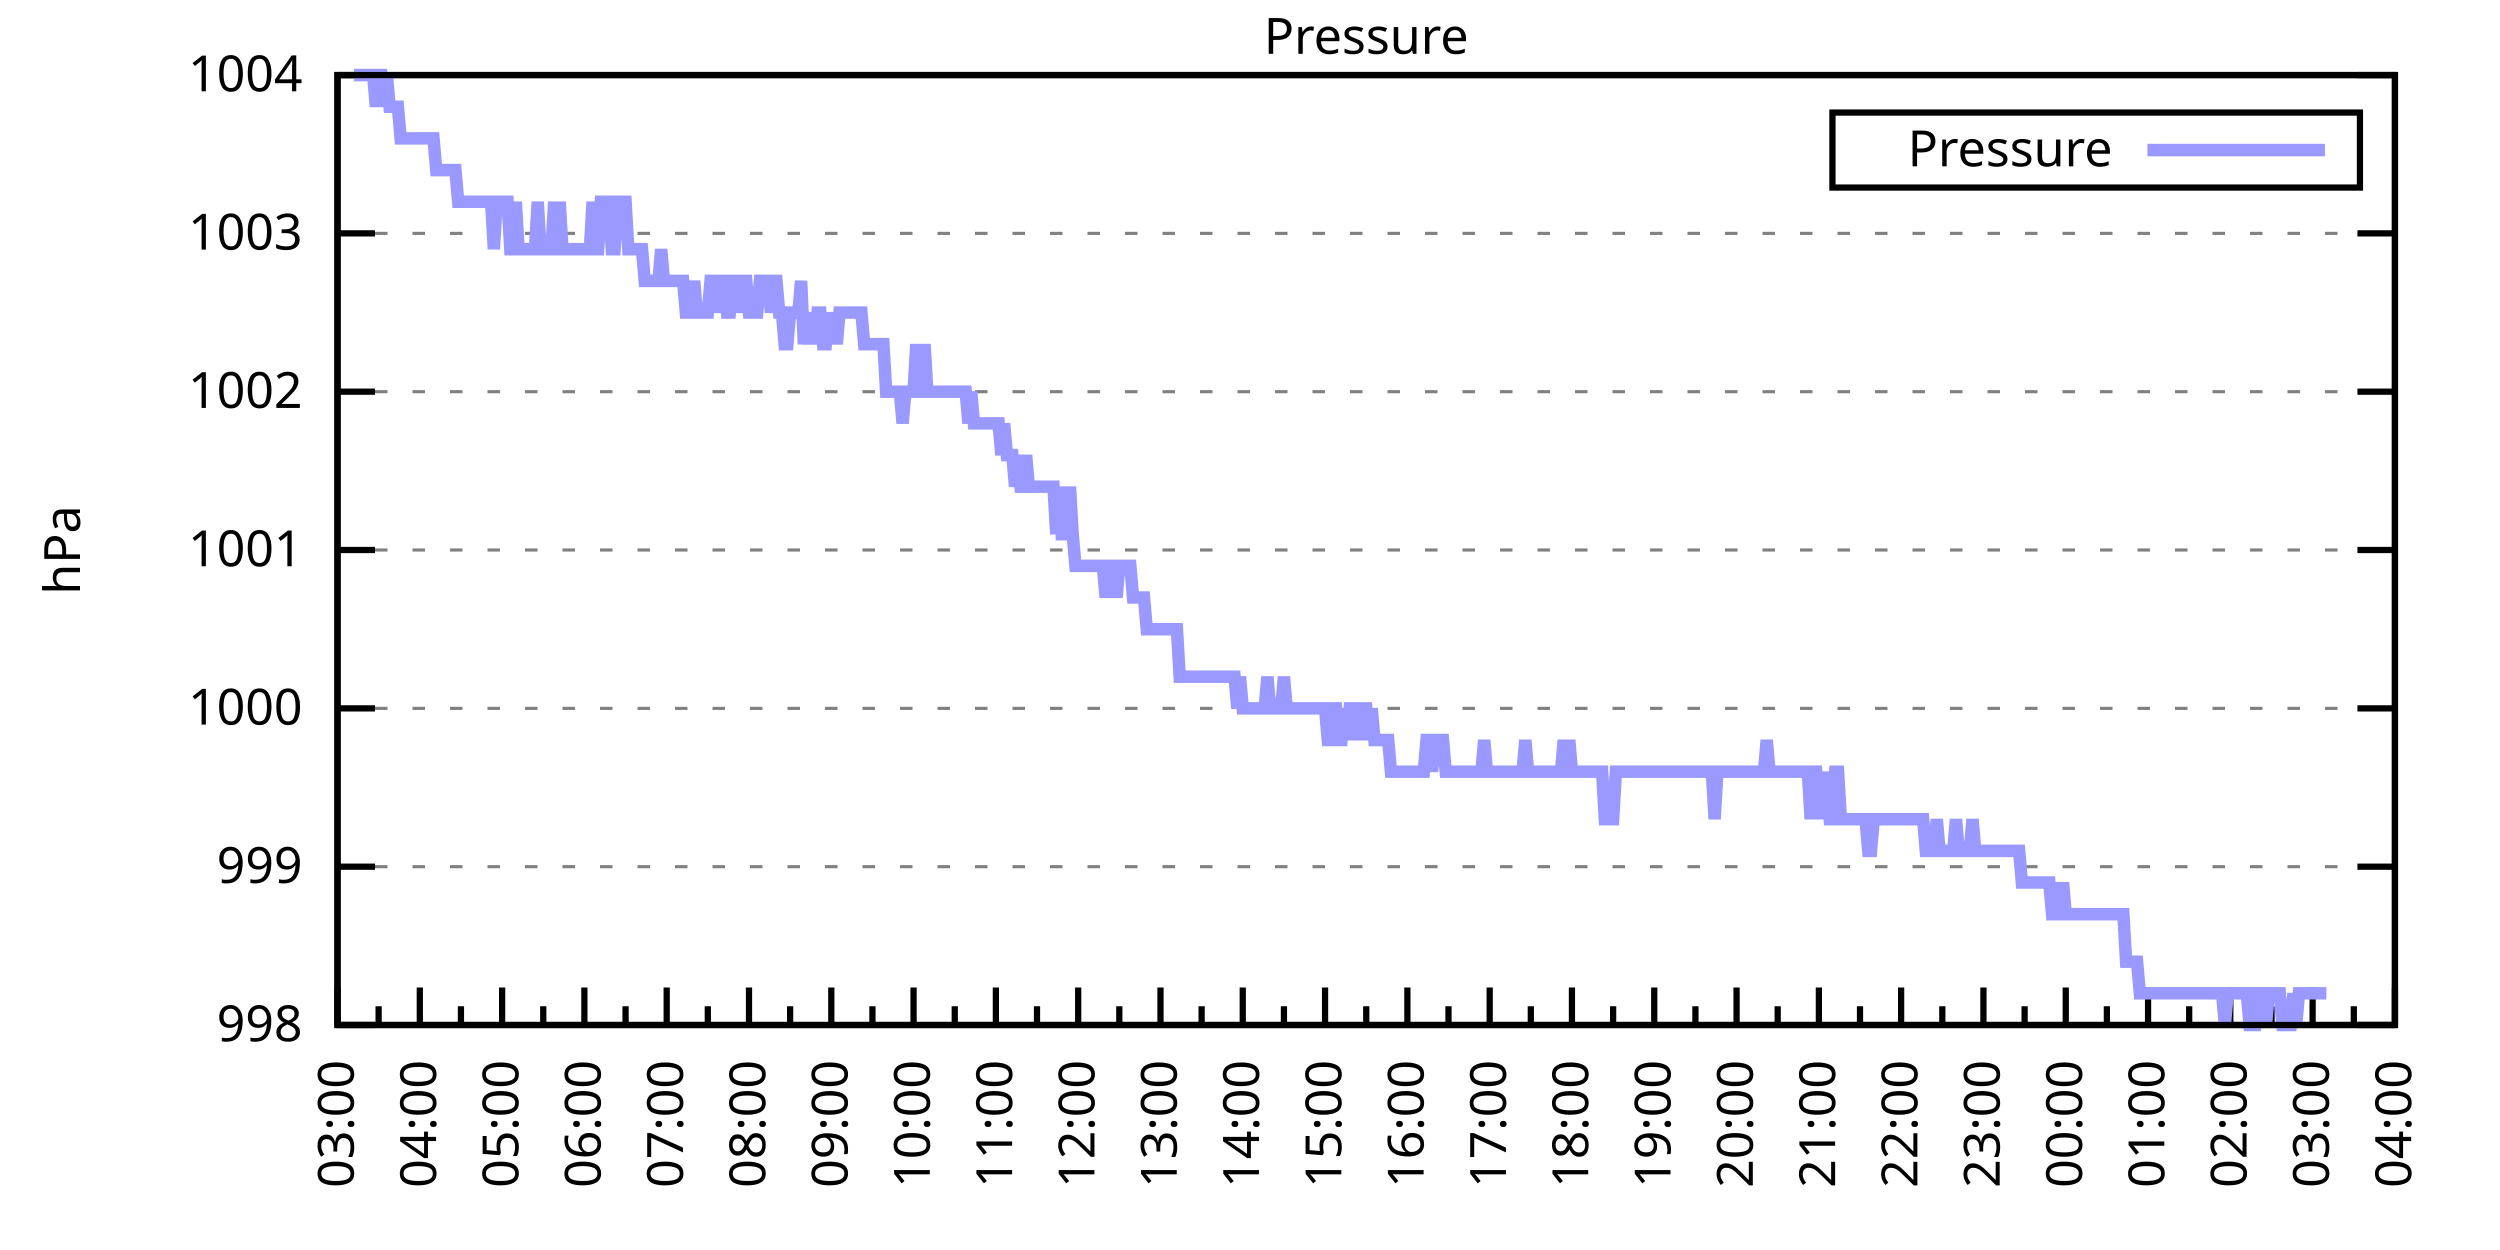
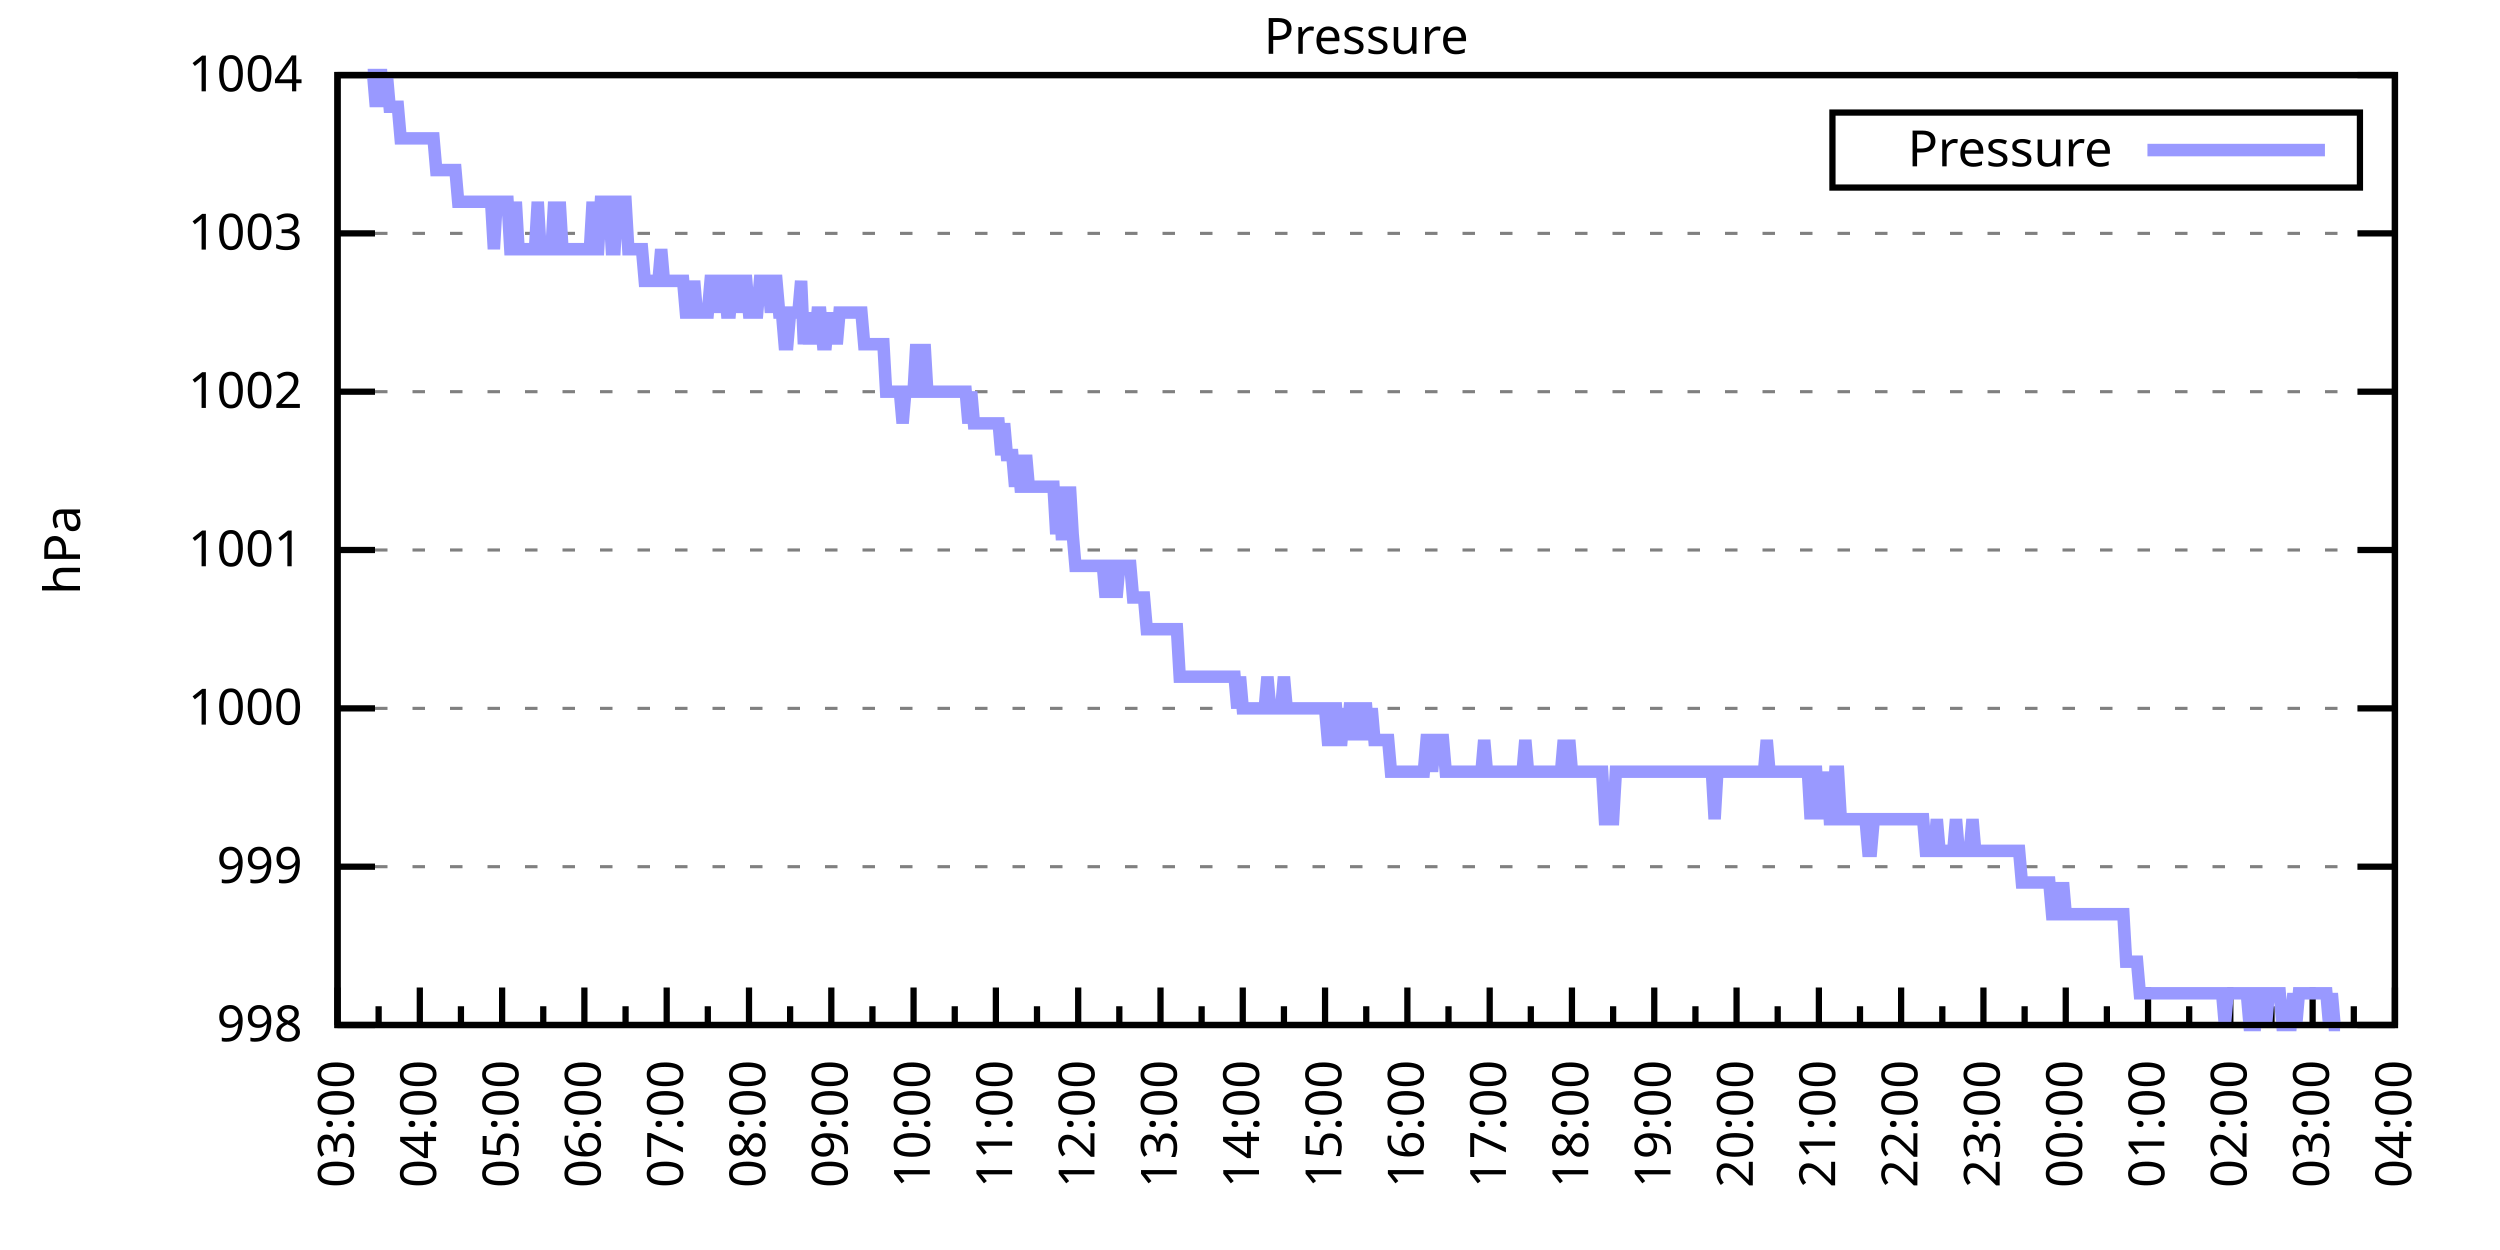
<svg xmlns="http://www.w3.org/2000/svg" xmlns:xlink="http://www.w3.org/1999/xlink" width="400" height="200" viewBox="0 0 400 200">
  <g id="gnuplot_canvas">
    <rect x="0" y="0" width="400" height="200" fill="none" />
    <defs>
      <circle id="gpDot" r="0.5" stroke-width="0.5" stroke="currentColor" />
      <path id="gpPt0" stroke-width="0.333" stroke="currentColor" d="M-1,0 h2 M0,-1 v2" />
      <path id="gpPt1" stroke-width="0.333" stroke="currentColor" d="M-1,-1 L1,1 M1,-1 L-1,1" />
      <path id="gpPt2" stroke-width="0.333" stroke="currentColor" d="M-1,0 L1,0 M0,-1 L0,1 M-1,-1 L1,1 M-1,1 L1,-1" />
      <rect id="gpPt3" stroke-width="0.333" stroke="currentColor" x="-1" y="-1" width="2" height="2" />
      <rect id="gpPt4" stroke-width="0.333" stroke="currentColor" fill="currentColor" x="-1" y="-1" width="2" height="2" />
      <circle id="gpPt5" stroke-width="0.333" stroke="currentColor" cx="0" cy="0" r="1" />
      <use xlink:href="#gpPt5" id="gpPt6" fill="currentColor" stroke="none" />
      <path id="gpPt7" stroke-width="0.333" stroke="currentColor" d="M0,-1.33 L-1.33,0.67 L1.33,0.67 z" />
      <use xlink:href="#gpPt7" id="gpPt8" fill="currentColor" stroke="none" />
      <use xlink:href="#gpPt7" id="gpPt9" stroke="currentColor" transform="rotate(180)" />
      <use xlink:href="#gpPt9" id="gpPt10" fill="currentColor" stroke="none" />
      <use xlink:href="#gpPt3" id="gpPt11" stroke="currentColor" transform="rotate(45)" />
      <use xlink:href="#gpPt11" id="gpPt12" fill="currentColor" stroke="none" />
      <path id="gpPt13" stroke-width="0.333" stroke="currentColor" d="M0,1.330 L1.265,0.411 L0.782,-1.067 L-0.782,-1.076 L-1.265,0.411 z" />
      <use xlink:href="#gpPt13" id="gpPt14" fill="currentColor" stroke="none" />
      <filter id="textbox" filterUnits="objectBoundingBox" x="0" y="0" height="1" width="1">
        <feFlood flood-color="white" flood-opacity="1" result="bgnd" />
        <feComposite in="SourceGraphic" in2="bgnd" operator="atop" />
      </filter>
      <filter id="greybox" filterUnits="objectBoundingBox" x="0" y="0" height="1" width="1">
        <feFlood flood-color="lightgrey" flood-opacity="1" result="grey" />
        <feComposite in="SourceGraphic" in2="grey" operator="atop" />
      </filter>
    </defs>
    <g fill="none" color="white" stroke="currentColor" stroke-width="1.00" stroke-linecap="butt" stroke-linejoin="miter">
</g>
    <g fill="none" color="black" stroke="currentColor" stroke-width="1.00" stroke-linecap="butt" stroke-linejoin="miter">
      <g stroke="none" shape-rendering="crispEdges">
        <polygon fill="rgb(255, 255, 255)" points="54.00,164.00 383.18,164.00 383.18,12.02 54.00,12.02 " />
      </g>
    </g>
    <g fill="none" color="black" stroke="currentColor" stroke-width="1.00" stroke-linecap="butt" stroke-linejoin="miter">
</g>
    <g fill="none" color="black" stroke="black" stroke-width="0.50" stroke-linecap="butt" stroke-linejoin="miter">
</g>
    <g fill="none" color="gray" stroke="currentColor" stroke-width="0.50" stroke-linecap="butt" stroke-linejoin="miter">
      <path stroke="gray" stroke-dasharray="2,4" class="gridline" d="M54.00,164.00 L383.19,164.00  " />
    </g>
    <g fill="none" color="gray" stroke="gray" stroke-width="1.00" stroke-linecap="butt" stroke-linejoin="miter">
</g>
    <g fill="none" color="black" stroke="currentColor" stroke-width="1.00" stroke-linecap="butt" stroke-linejoin="miter">
      <path stroke="black" d="M54.00,164.00 L60.00,164.00 M383.19,164.00 L377.19,164.00  " />
      <g transform="translate(48.40,166.60)" stroke="none" fill="black" font-family="Sans" font-size="8.00" text-anchor="end">
        <text>
          <tspan font-family="Sans"> 998</tspan>
        </text>
      </g>
    </g>
    <g fill="none" color="black" stroke="currentColor" stroke-width="1.00" stroke-linecap="butt" stroke-linejoin="miter">
</g>
    <g fill="none" color="black" stroke="black" stroke-width="0.50" stroke-linecap="butt" stroke-linejoin="miter">
</g>
    <g fill="none" color="gray" stroke="currentColor" stroke-width="0.50" stroke-linecap="butt" stroke-linejoin="miter">
      <path stroke="gray" stroke-dasharray="2,4" class="gridline" d="M54.00,138.67 L383.19,138.67  " />
    </g>
    <g fill="none" color="gray" stroke="gray" stroke-width="1.00" stroke-linecap="butt" stroke-linejoin="miter">
</g>
    <g fill="none" color="black" stroke="currentColor" stroke-width="1.00" stroke-linecap="butt" stroke-linejoin="miter">
      <path stroke="black" d="M54.00,138.67 L60.00,138.67 M383.19,138.67 L377.19,138.67  " />
      <g transform="translate(48.40,141.27)" stroke="none" fill="black" font-family="Sans" font-size="8.00" text-anchor="end">
        <text>
          <tspan font-family="Sans"> 999</tspan>
        </text>
      </g>
    </g>
    <g fill="none" color="black" stroke="currentColor" stroke-width="1.00" stroke-linecap="butt" stroke-linejoin="miter">
</g>
    <g fill="none" color="black" stroke="black" stroke-width="0.50" stroke-linecap="butt" stroke-linejoin="miter">
</g>
    <g fill="none" color="gray" stroke="currentColor" stroke-width="0.50" stroke-linecap="butt" stroke-linejoin="miter">
      <path stroke="gray" stroke-dasharray="2,4" class="gridline" d="M54.00,113.34 L383.19,113.34  " />
    </g>
    <g fill="none" color="gray" stroke="gray" stroke-width="1.00" stroke-linecap="butt" stroke-linejoin="miter">
</g>
    <g fill="none" color="black" stroke="currentColor" stroke-width="1.00" stroke-linecap="butt" stroke-linejoin="miter">
      <path stroke="black" d="M54.00,113.34 L60.00,113.34 M383.19,113.34 L377.19,113.34  " />
      <g transform="translate(48.40,115.94)" stroke="none" fill="black" font-family="Sans" font-size="8.00" text-anchor="end">
        <text>
          <tspan font-family="Sans"> 1000</tspan>
        </text>
      </g>
    </g>
    <g fill="none" color="black" stroke="currentColor" stroke-width="1.00" stroke-linecap="butt" stroke-linejoin="miter">
</g>
    <g fill="none" color="black" stroke="black" stroke-width="0.50" stroke-linecap="butt" stroke-linejoin="miter">
</g>
    <g fill="none" color="gray" stroke="currentColor" stroke-width="0.50" stroke-linecap="butt" stroke-linejoin="miter">
      <path stroke="gray" stroke-dasharray="2,4" class="gridline" d="M54.00,88.00 L383.19,88.00  " />
    </g>
    <g fill="none" color="gray" stroke="gray" stroke-width="1.00" stroke-linecap="butt" stroke-linejoin="miter">
</g>
    <g fill="none" color="black" stroke="currentColor" stroke-width="1.00" stroke-linecap="butt" stroke-linejoin="miter">
      <path stroke="black" d="M54.00,88.00 L60.00,88.00 M383.19,88.00 L377.19,88.00  " />
      <g transform="translate(48.40,90.60)" stroke="none" fill="black" font-family="Sans" font-size="8.00" text-anchor="end">
        <text>
          <tspan font-family="Sans"> 1001</tspan>
        </text>
      </g>
    </g>
    <g fill="none" color="black" stroke="currentColor" stroke-width="1.00" stroke-linecap="butt" stroke-linejoin="miter">
</g>
    <g fill="none" color="black" stroke="black" stroke-width="0.50" stroke-linecap="butt" stroke-linejoin="miter">
</g>
    <g fill="none" color="gray" stroke="currentColor" stroke-width="0.50" stroke-linecap="butt" stroke-linejoin="miter">
      <path stroke="gray" stroke-dasharray="2,4" class="gridline" d="M54.00,62.67 L383.19,62.67  " />
    </g>
    <g fill="none" color="gray" stroke="gray" stroke-width="1.00" stroke-linecap="butt" stroke-linejoin="miter">
</g>
    <g fill="none" color="black" stroke="currentColor" stroke-width="1.00" stroke-linecap="butt" stroke-linejoin="miter">
      <path stroke="black" d="M54.00,62.67 L60.00,62.67 M383.19,62.67 L377.19,62.67  " />
      <g transform="translate(48.40,65.27)" stroke="none" fill="black" font-family="Sans" font-size="8.00" text-anchor="end">
        <text>
          <tspan font-family="Sans"> 1002</tspan>
        </text>
      </g>
    </g>
    <g fill="none" color="black" stroke="currentColor" stroke-width="1.00" stroke-linecap="butt" stroke-linejoin="miter">
</g>
    <g fill="none" color="black" stroke="black" stroke-width="0.50" stroke-linecap="butt" stroke-linejoin="miter">
</g>
    <g fill="none" color="gray" stroke="currentColor" stroke-width="0.50" stroke-linecap="butt" stroke-linejoin="miter">
      <path stroke="gray" stroke-dasharray="2,4" class="gridline" d="M54.00,37.34 L383.19,37.34  " />
    </g>
    <g fill="none" color="gray" stroke="gray" stroke-width="1.00" stroke-linecap="butt" stroke-linejoin="miter">
</g>
    <g fill="none" color="black" stroke="currentColor" stroke-width="1.00" stroke-linecap="butt" stroke-linejoin="miter">
      <path stroke="black" d="M54.00,37.34 L60.00,37.34 M383.19,37.34 L377.19,37.34  " />
      <g transform="translate(48.40,39.94)" stroke="none" fill="black" font-family="Sans" font-size="8.00" text-anchor="end">
        <text>
          <tspan font-family="Sans"> 1003</tspan>
        </text>
      </g>
    </g>
    <g fill="none" color="black" stroke="currentColor" stroke-width="1.00" stroke-linecap="butt" stroke-linejoin="miter">
</g>
    <g fill="none" color="black" stroke="black" stroke-width="0.50" stroke-linecap="butt" stroke-linejoin="miter">
</g>
    <g fill="none" color="gray" stroke="currentColor" stroke-width="0.50" stroke-linecap="butt" stroke-linejoin="miter">
      <path stroke="gray" stroke-dasharray="2,4" class="gridline" d="M54.00,12.01 L383.19,12.01  " />
    </g>
    <g fill="none" color="gray" stroke="gray" stroke-width="1.00" stroke-linecap="butt" stroke-linejoin="miter">
</g>
    <g fill="none" color="black" stroke="currentColor" stroke-width="1.00" stroke-linecap="butt" stroke-linejoin="miter">
      <path stroke="black" d="M54.00,12.01 L60.00,12.01 M383.19,12.01 L377.19,12.01  " />
      <g transform="translate(48.40,14.61)" stroke="none" fill="black" font-family="Sans" font-size="8.00" text-anchor="end">
        <text>
          <tspan font-family="Sans"> 1004</tspan>
        </text>
      </g>
    </g>
    <g fill="none" color="black" stroke="currentColor" stroke-width="1.00" stroke-linecap="butt" stroke-linejoin="miter">
      <path stroke="black" d="M54.00,164.00 L54.00,158.00  " />
      <g transform="translate(56.60,169.60) rotate(270)" stroke="none" fill="black" font-family="Sans" font-size="8.00" text-anchor="end">
        <text>
          <tspan font-family="Sans">03:00</tspan>
        </text>
      </g>
    </g>
    <g fill="none" color="black" stroke="currentColor" stroke-width="1.00" stroke-linecap="butt" stroke-linejoin="miter">
      <path stroke="black" d="M60.58,164.00 L60.58,161.00 M67.17,164.00 L67.17,158.00  " />
      <g transform="translate(69.77,169.60) rotate(270)" stroke="none" fill="black" font-family="Sans" font-size="8.00" text-anchor="end">
        <text>
          <tspan font-family="Sans">04:00</tspan>
        </text>
      </g>
    </g>
    <g fill="none" color="black" stroke="currentColor" stroke-width="1.00" stroke-linecap="butt" stroke-linejoin="miter">
      <path stroke="black" d="M73.75,164.00 L73.75,161.00 M80.34,164.00 L80.34,158.00  " />
      <g transform="translate(82.94,169.60) rotate(270)" stroke="none" fill="black" font-family="Sans" font-size="8.00" text-anchor="end">
        <text>
          <tspan font-family="Sans">05:00</tspan>
        </text>
      </g>
    </g>
    <g fill="none" color="black" stroke="currentColor" stroke-width="1.00" stroke-linecap="butt" stroke-linejoin="miter">
      <path stroke="black" d="M86.92,164.00 L86.92,161.00 M93.50,164.00 L93.50,158.00  " />
      <g transform="translate(96.10,169.60) rotate(270)" stroke="none" fill="black" font-family="Sans" font-size="8.00" text-anchor="end">
        <text>
          <tspan font-family="Sans">06:00</tspan>
        </text>
      </g>
    </g>
    <g fill="none" color="black" stroke="currentColor" stroke-width="1.00" stroke-linecap="butt" stroke-linejoin="miter">
      <path stroke="black" d="M100.09,164.00 L100.09,161.00 M106.67,164.00 L106.67,158.00  " />
      <g transform="translate(109.27,169.60) rotate(270)" stroke="none" fill="black" font-family="Sans" font-size="8.00" text-anchor="end">
        <text>
          <tspan font-family="Sans">07:00</tspan>
        </text>
      </g>
    </g>
    <g fill="none" color="black" stroke="currentColor" stroke-width="1.00" stroke-linecap="butt" stroke-linejoin="miter">
      <path stroke="black" d="M113.25,164.00 L113.25,161.00 M119.84,164.00 L119.84,158.00  " />
      <g transform="translate(122.44,169.60) rotate(270)" stroke="none" fill="black" font-family="Sans" font-size="8.00" text-anchor="end">
        <text>
          <tspan font-family="Sans">08:00</tspan>
        </text>
      </g>
    </g>
    <g fill="none" color="black" stroke="currentColor" stroke-width="1.00" stroke-linecap="butt" stroke-linejoin="miter">
      <path stroke="black" d="M126.42,164.00 L126.42,161.00 M133.01,164.00 L133.01,158.00  " />
      <g transform="translate(135.61,169.60) rotate(270)" stroke="none" fill="black" font-family="Sans" font-size="8.00" text-anchor="end">
        <text>
          <tspan font-family="Sans">09:00</tspan>
        </text>
      </g>
    </g>
    <g fill="none" color="black" stroke="currentColor" stroke-width="1.00" stroke-linecap="butt" stroke-linejoin="miter">
      <path stroke="black" d="M139.59,164.00 L139.59,161.00 M146.17,164.00 L146.17,158.00  " />
      <g transform="translate(148.77,169.60) rotate(270)" stroke="none" fill="black" font-family="Sans" font-size="8.00" text-anchor="end">
        <text>
          <tspan font-family="Sans">10:00</tspan>
        </text>
      </g>
    </g>
    <g fill="none" color="black" stroke="currentColor" stroke-width="1.00" stroke-linecap="butt" stroke-linejoin="miter">
      <path stroke="black" d="M152.76,164.00 L152.76,161.00 M159.34,164.00 L159.34,158.00  " />
      <g transform="translate(161.94,169.60) rotate(270)" stroke="none" fill="black" font-family="Sans" font-size="8.00" text-anchor="end">
        <text>
          <tspan font-family="Sans">11:00</tspan>
        </text>
      </g>
    </g>
    <g fill="none" color="black" stroke="currentColor" stroke-width="1.00" stroke-linecap="butt" stroke-linejoin="miter">
      <path stroke="black" d="M165.92,164.00 L165.92,161.00 M172.51,164.00 L172.51,158.00  " />
      <g transform="translate(175.11,169.60) rotate(270)" stroke="none" fill="black" font-family="Sans" font-size="8.00" text-anchor="end">
        <text>
          <tspan font-family="Sans">12:00</tspan>
        </text>
      </g>
    </g>
    <g fill="none" color="black" stroke="currentColor" stroke-width="1.00" stroke-linecap="butt" stroke-linejoin="miter">
      <path stroke="black" d="M179.09,164.00 L179.09,161.00 M185.68,164.00 L185.68,158.00  " />
      <g transform="translate(188.28,169.60) rotate(270)" stroke="none" fill="black" font-family="Sans" font-size="8.00" text-anchor="end">
        <text>
          <tspan font-family="Sans">13:00</tspan>
        </text>
      </g>
    </g>
    <g fill="none" color="black" stroke="currentColor" stroke-width="1.00" stroke-linecap="butt" stroke-linejoin="miter">
      <path stroke="black" d="M192.26,164.00 L192.26,161.00 M198.84,164.00 L198.84,158.00  " />
      <g transform="translate(201.44,169.60) rotate(270)" stroke="none" fill="black" font-family="Sans" font-size="8.00" text-anchor="end">
        <text>
          <tspan font-family="Sans">14:00</tspan>
        </text>
      </g>
    </g>
    <g fill="none" color="black" stroke="currentColor" stroke-width="1.00" stroke-linecap="butt" stroke-linejoin="miter">
      <path stroke="black" d="M205.43,164.00 L205.43,161.00 M212.01,164.00 L212.01,158.00  " />
      <g transform="translate(214.61,169.60) rotate(270)" stroke="none" fill="black" font-family="Sans" font-size="8.00" text-anchor="end">
        <text>
          <tspan font-family="Sans">15:00</tspan>
        </text>
      </g>
    </g>
    <g fill="none" color="black" stroke="currentColor" stroke-width="1.00" stroke-linecap="butt" stroke-linejoin="miter">
      <path stroke="black" d="M218.60,164.00 L218.60,161.00 M225.18,164.00 L225.18,158.00  " />
      <g transform="translate(227.78,169.60) rotate(270)" stroke="none" fill="black" font-family="Sans" font-size="8.00" text-anchor="end">
        <text>
          <tspan font-family="Sans">16:00</tspan>
        </text>
      </g>
    </g>
    <g fill="none" color="black" stroke="currentColor" stroke-width="1.00" stroke-linecap="butt" stroke-linejoin="miter">
      <path stroke="black" d="M231.76,164.00 L231.76,161.00 M238.35,164.00 L238.35,158.00  " />
      <g transform="translate(240.95,169.60) rotate(270)" stroke="none" fill="black" font-family="Sans" font-size="8.00" text-anchor="end">
        <text>
          <tspan font-family="Sans">17:00</tspan>
        </text>
      </g>
    </g>
    <g fill="none" color="black" stroke="currentColor" stroke-width="1.00" stroke-linecap="butt" stroke-linejoin="miter">
      <path stroke="black" d="M244.93,164.00 L244.93,161.00 M251.51,164.00 L251.51,158.00  " />
      <g transform="translate(254.11,169.60) rotate(270)" stroke="none" fill="black" font-family="Sans" font-size="8.00" text-anchor="end">
        <text>
          <tspan font-family="Sans">18:00</tspan>
        </text>
      </g>
    </g>
    <g fill="none" color="black" stroke="currentColor" stroke-width="1.00" stroke-linecap="butt" stroke-linejoin="miter">
      <path stroke="black" d="M258.10,164.00 L258.10,161.00 M264.68,164.00 L264.68,158.00  " />
      <g transform="translate(267.28,169.60) rotate(270)" stroke="none" fill="black" font-family="Sans" font-size="8.00" text-anchor="end">
        <text>
          <tspan font-family="Sans">19:00</tspan>
        </text>
      </g>
    </g>
    <g fill="none" color="black" stroke="currentColor" stroke-width="1.00" stroke-linecap="butt" stroke-linejoin="miter">
      <path stroke="black" d="M271.27,164.00 L271.27,161.00 M277.85,164.00 L277.85,158.00  " />
      <g transform="translate(280.45,169.60) rotate(270)" stroke="none" fill="black" font-family="Sans" font-size="8.00" text-anchor="end">
        <text>
          <tspan font-family="Sans">20:00</tspan>
        </text>
      </g>
    </g>
    <g fill="none" color="black" stroke="currentColor" stroke-width="1.00" stroke-linecap="butt" stroke-linejoin="miter">
      <path stroke="black" d="M284.43,164.00 L284.43,161.00 M291.02,164.00 L291.02,158.00  " />
      <g transform="translate(293.62,169.60) rotate(270)" stroke="none" fill="black" font-family="Sans" font-size="8.00" text-anchor="end">
        <text>
          <tspan font-family="Sans">21:00</tspan>
        </text>
      </g>
    </g>
    <g fill="none" color="black" stroke="currentColor" stroke-width="1.00" stroke-linecap="butt" stroke-linejoin="miter">
      <path stroke="black" d="M297.60,164.00 L297.60,161.00 M304.18,164.00 L304.18,158.00  " />
      <g transform="translate(306.78,169.60) rotate(270)" stroke="none" fill="black" font-family="Sans" font-size="8.00" text-anchor="end">
        <text>
          <tspan font-family="Sans">22:00</tspan>
        </text>
      </g>
    </g>
    <g fill="none" color="black" stroke="currentColor" stroke-width="1.00" stroke-linecap="butt" stroke-linejoin="miter">
      <path stroke="black" d="M310.77,164.00 L310.77,161.00 M317.35,164.00 L317.35,158.00  " />
      <g transform="translate(319.95,169.60) rotate(270)" stroke="none" fill="black" font-family="Sans" font-size="8.00" text-anchor="end">
        <text>
          <tspan font-family="Sans">23:00</tspan>
        </text>
      </g>
    </g>
    <g fill="none" color="black" stroke="currentColor" stroke-width="1.00" stroke-linecap="butt" stroke-linejoin="miter">
      <path stroke="black" d="M323.94,164.00 L323.94,161.00 M330.52,164.00 L330.52,158.00  " />
      <g transform="translate(333.12,169.60) rotate(270)" stroke="none" fill="black" font-family="Sans" font-size="8.00" text-anchor="end">
        <text>
          <tspan font-family="Sans">00:00</tspan>
        </text>
      </g>
    </g>
    <g fill="none" color="black" stroke="currentColor" stroke-width="1.00" stroke-linecap="butt" stroke-linejoin="miter">
      <path stroke="black" d="M337.10,164.00 L337.10,161.00 M343.69,164.00 L343.69,158.00  " />
      <g transform="translate(346.29,169.60) rotate(270)" stroke="none" fill="black" font-family="Sans" font-size="8.00" text-anchor="end">
        <text>
          <tspan font-family="Sans">01:00</tspan>
        </text>
      </g>
    </g>
    <g fill="none" color="black" stroke="currentColor" stroke-width="1.00" stroke-linecap="butt" stroke-linejoin="miter">
      <path stroke="black" d="M350.27,164.00 L350.27,161.00 M356.85,164.00 L356.85,158.00  " />
      <g transform="translate(359.45,169.60) rotate(270)" stroke="none" fill="black" font-family="Sans" font-size="8.00" text-anchor="end">
        <text>
          <tspan font-family="Sans">02:00</tspan>
        </text>
      </g>
    </g>
    <g fill="none" color="black" stroke="currentColor" stroke-width="1.00" stroke-linecap="butt" stroke-linejoin="miter">
      <path stroke="black" d="M363.44,164.00 L363.44,161.00 M370.02,164.00 L370.02,158.00  " />
      <g transform="translate(372.62,169.60) rotate(270)" stroke="none" fill="black" font-family="Sans" font-size="8.00" text-anchor="end">
        <text>
          <tspan font-family="Sans">03:00</tspan>
        </text>
      </g>
    </g>
    <g fill="none" color="black" stroke="currentColor" stroke-width="1.00" stroke-linecap="butt" stroke-linejoin="miter">
      <path stroke="black" d="M376.61,164.00 L376.61,161.00 M383.19,164.00 L383.19,158.00  " />
      <g transform="translate(385.79,169.60) rotate(270)" stroke="none" fill="black" font-family="Sans" font-size="8.00" text-anchor="end">
        <text>
          <tspan font-family="Sans">04:00</tspan>
        </text>
      </g>
    </g>
    <g fill="none" color="black" stroke="currentColor" stroke-width="1.00" stroke-linecap="butt" stroke-linejoin="miter">
</g>
    <g fill="none" color="black" stroke="currentColor" stroke-width="1.00" stroke-linecap="butt" stroke-linejoin="miter">
      <path stroke="black" d="M54.00,12.01 L54.00,164.00 L383.19,164.00 L383.19,12.01 L54.00,12.01 Z  " />
    </g>
    <g fill="none" color="black" stroke="currentColor" stroke-width="1.00" stroke-linecap="butt" stroke-linejoin="miter">
      <g transform="translate(12.80,88.01) rotate(270)" stroke="none" fill="black" font-family="Sans" font-size="8.00" text-anchor="middle">
        <text>
          <tspan font-family="Sans">hPa</tspan>
        </text>
      </g>
    </g>
    <g fill="none" color="black" stroke="currentColor" stroke-width="1.00" stroke-linecap="butt" stroke-linejoin="miter">
</g>
    <g fill="none" color="black" stroke="currentColor" stroke-width="1.00" stroke-linecap="butt" stroke-linejoin="miter">
      <path stroke="black" d="M293.19,30.01 L293.19,18.01 L377.59,18.01 L377.59,30.01 L293.19,30.01 Z  " />
    </g>
    <g id="Pressure_plot_1">
      <g fill="none" color="white" stroke="black" stroke-width="2.00" stroke-linecap="butt" stroke-linejoin="miter">
</g>
      <g fill="none" color="black" stroke="currentColor" stroke-width="2.00" stroke-linecap="butt" stroke-linejoin="miter">
        <g transform="translate(337.99,26.61)" stroke="none" fill="black" font-family="Sans" font-size="8.00" text-anchor="end">
          <text>
            <tspan font-family="Sans">Pressure</tspan>
          </text>
        </g>
      </g>
      <g fill="none" color="black" stroke="currentColor" stroke-width="2.00" stroke-linecap="butt" stroke-linejoin="miter">
-         <path stroke="rgb(153, 153, 255)" d="M343.59,24.01 L371.99,24.01 M56.63,12.01 L57.07,12.01 L57.51,12.01 L57.95,12.01 L58.39,12.01 L58.83,12.01   L59.27,12.01 L59.71,12.01 L60.14,17.08 L60.58,12.01 L61.02,12.01 L61.46,17.08 L61.90,12.01 L62.34,17.08   L62.78,17.08 L63.22,17.08 L63.66,17.08 L64.10,22.14 L64.53,22.14 L64.97,22.14 L65.41,22.14 L65.85,22.14   L66.29,22.14 L66.73,22.14 L67.17,22.14 L67.61,22.14 L68.05,22.14 L68.48,22.14 L68.92,22.14 L69.36,22.14   L69.80,27.21 L70.24,27.21 L70.68,27.21 L71.12,27.21 L71.56,27.21 L72.00,27.21 L72.43,27.21 L72.87,27.21   L73.31,32.28 L73.75,32.28 L74.19,32.28 L74.63,32.28 L75.07,32.28 L75.51,32.28 L75.95,32.28 L76.38,32.28   L76.82,32.28 L77.26,32.28 L77.70,32.28 L78.14,32.28 L78.58,32.28 L79.02,39.87 L79.46,32.28 L79.90,32.28   L80.34,32.28 L80.77,32.28 L81.21,32.28 L81.65,39.87 L82.09,39.87 L82.53,32.28 L82.97,39.87 L83.41,39.87   L83.85,39.87 L84.29,39.87 L84.72,39.87 L85.16,39.87 L85.60,39.87 L86.04,32.28 L86.48,39.87 L86.92,39.87   L87.36,39.87 L87.80,39.87 L88.24,39.87 L88.67,32.28 L89.11,39.87 L89.55,32.28 L89.99,39.87 L90.43,39.87   L90.87,39.87 L91.31,39.87 L91.75,39.87 L92.19,39.87 L92.62,39.87 L93.06,39.87 L93.50,39.87 L93.94,39.87   L94.38,39.87 L94.82,32.28 L95.26,39.87 L95.70,39.87 L96.14,32.28 L96.58,32.28 L97.01,32.28 L97.45,32.28   L97.89,39.87 L98.33,39.87 L98.77,32.28 L99.21,32.28 L99.65,32.28 L100.09,32.28 L100.53,39.87 L100.96,39.87   L101.40,39.87 L101.84,39.87 L102.28,39.87 L102.72,39.87 L103.16,44.94 L103.60,44.94 L104.04,44.94 L104.48,44.94   L104.91,44.94 L105.35,44.94 L105.79,39.87 L106.23,44.94 L106.67,44.94 L107.11,44.94 L107.55,44.94 L107.99,44.94   L108.43,44.94 L108.87,44.94 L109.30,44.94 L109.74,50.01 L110.18,50.01 L110.62,50.01 L111.06,44.94 L111.50,50.01   L111.94,50.01 L112.38,50.01 L112.82,50.01 L113.25,50.01 L113.69,44.94 L114.13,44.94 L114.57,44.94 L115.01,50.01   L115.45,44.94 L115.89,44.94 L116.33,50.01 L116.77,50.01 L117.20,44.94 L117.64,44.94 L118.08,44.94 L118.52,50.01   L118.96,44.94 L119.40,44.94 L119.84,50.01 L120.28,50.01 L120.72,50.01 L121.15,50.01 L121.59,44.94 L122.03,44.94   L122.47,44.94 L122.91,44.94 L123.35,50.01 L123.79,44.94 L124.23,44.94 L124.67,50.01 L125.11,50.01 L125.54,55.07   L125.98,55.07 L126.42,50.01 L126.86,50.01 L127.30,50.01 L127.74,50.01 L128.18,44.94 L128.62,55.07 L129.06,50.01   L129.49,55.07 L129.93,50.01 L130.37,55.07 L130.81,50.01 L131.25,50.01 L131.69,55.07 L132.13,55.07 L132.57,50.01   L133.01,55.07 L133.44,50.01 L133.88,55.07 L134.32,50.01 L134.76,50.01 L135.20,50.01 L135.64,50.01 L136.08,50.01   L136.52,50.01 L136.96,50.01 L137.39,50.01 L137.83,50.01 L138.27,55.07 L138.71,55.07 L139.15,55.07 L139.59,55.07   L140.03,55.07 L140.47,55.07 L140.91,55.07 L141.35,55.07 L141.78,62.67 L142.22,62.67 L142.66,62.67 L143.10,62.67   L143.54,62.67 L143.98,62.67 L144.42,67.74 L144.86,62.67 L145.30,62.67 L145.73,62.67 L146.17,62.67 L146.61,55.07   L147.05,62.67 L147.49,62.67 L147.93,55.07 L148.37,62.67 L148.81,62.67 L149.25,62.67 L149.68,62.67 L150.12,62.67   L150.56,62.67 L151.00,62.67 L151.44,62.67 L151.88,62.67 L152.32,62.67 L152.76,62.67 L153.20,62.67 L153.63,62.67   L154.07,62.67 L154.51,62.67 L154.95,67.74 L155.39,62.67 L155.83,67.74 L156.27,67.74 L156.71,67.74 L157.15,67.74   L157.59,67.74 L158.02,67.74 L158.46,67.74 L158.90,67.74 L159.34,67.74 L159.78,67.74 L160.22,72.81 L160.66,67.74   L161.10,72.81 L161.54,72.81 L161.97,72.81 L162.41,77.87 L162.85,72.81 L163.29,77.87 L163.73,77.87 L164.17,72.81   L164.61,77.87 L165.05,77.87 L165.49,77.87 L165.92,77.87 L166.36,77.87 L166.80,77.87 L167.24,77.87 L167.68,77.87   L168.12,77.87 L168.56,77.87 L169.00,85.47 L169.44,77.87 L169.87,85.47 L170.31,85.47 L170.75,85.47 L171.19,77.87   L171.63,85.47 L172.07,90.54 L172.51,90.54 L172.95,90.54 L173.39,90.54 L173.83,90.54 L174.26,90.54 L174.70,90.54   L175.14,90.54 L175.58,90.54 L176.02,90.54 L176.46,90.54 L176.90,95.60 L177.34,90.54 L177.78,90.54 L178.21,90.54   L178.65,95.60 L179.09,90.54 L179.53,90.54 L179.97,90.54 L180.41,90.54 L180.85,90.54 L181.29,95.60 L181.73,95.60   L182.16,95.60 L182.60,95.60 L183.04,95.60 L183.48,100.67 L183.92,100.67 L184.36,100.67 L184.80,100.67 L185.24,100.67   L185.68,100.67 L186.11,100.67 L186.55,100.67 L186.99,100.67 L187.43,100.67 L187.87,100.67 L188.31,100.67 L188.75,108.27   L189.19,108.27 L189.63,108.27 L190.07,108.27 L190.50,108.27 L190.94,108.27 L191.38,108.27 L191.82,108.27 L192.26,108.27   L192.70,108.27 L193.14,108.27 L193.58,108.27 L194.02,108.27 L194.45,108.27 L194.89,108.27 L195.33,108.27 L195.77,108.27   L196.21,108.27 L196.65,108.27 L197.09,108.27 L197.53,108.27 L197.97,113.34 L198.40,108.27 L198.84,113.34 L199.28,113.34   L199.72,113.34 L200.16,113.34 L200.60,113.34 L201.04,113.34 L201.48,113.34 L201.92,113.34 L202.35,113.34 L202.79,108.27   L203.23,113.34 L203.67,113.34 L204.11,113.34 L204.55,113.34 L204.99,113.34 L205.43,108.27 L205.87,113.34 L206.31,113.34   L206.74,113.34 L207.18,113.34 L207.62,113.34 L208.06,113.34 L208.50,113.34 L208.94,113.34 L209.38,113.34 L209.82,113.34   L210.26,113.34 L210.69,113.34 L211.13,113.34 L211.57,113.34 L212.01,113.34 L212.45,118.40 L212.89,118.40 L213.33,113.34   L213.77,113.34 L214.21,118.40 L214.64,118.40 L215.08,113.34 L215.52,118.40 L215.96,113.34 L216.40,113.34 L216.84,113.34   L217.28,118.40 L217.72,113.34 L218.16,113.34 L218.60,113.34 L219.03,118.40 L219.47,113.34 L219.91,118.40 L220.35,118.40   L220.79,118.40 L221.23,118.40 L221.67,118.40 L222.11,118.40 L222.55,123.47 L222.98,123.47 L223.42,123.47 L223.86,123.47   L224.30,123.47 L224.74,123.47 L225.18,123.47 L225.62,123.47 L226.06,123.47 L226.50,123.47 L226.93,123.47 L227.37,123.47   L227.81,123.47 L228.25,118.40 L228.69,118.40 L229.13,123.47 L229.57,118.40 L230.01,118.40 L230.45,118.40 L230.88,118.40   L231.32,123.47 L231.76,123.47 L232.20,123.47 L232.64,123.47 L233.08,123.47 L233.52,123.47 L233.96,123.47 L234.40,123.47   L234.84,123.47 L235.27,123.47 L235.71,123.47 L236.15,123.47 L236.59,123.47 L237.03,123.47 L237.47,118.40 L237.91,123.47   L238.35,123.47 L238.79,123.47 L239.22,123.47 L239.66,123.47 L240.10,123.47 L240.54,123.47 L240.98,123.47 L241.42,123.47   L241.86,123.47 L242.30,123.47 L242.74,123.47 L243.17,123.47 L243.61,123.47 L244.05,118.40 L244.49,123.47 L244.93,123.47   L245.37,123.47 L245.81,123.47 L246.25,123.47 L246.69,123.47 L247.12,123.47 L247.56,123.47 L248.00,123.47 L248.44,123.47   L248.88,123.47 L249.32,123.47 L249.76,123.47 L250.20,118.40 L250.64,123.47 L251.08,118.40 L251.51,123.47 L251.95,123.47   L252.39,123.47 L252.83,123.47 L253.27,123.47 L253.71,123.47 L254.15,123.47 L254.59,123.47 L255.03,123.47 L255.46,123.47   L255.90,123.47 L256.34,123.47 L256.78,131.07 L257.22,131.07 L257.66,131.07 L258.10,131.07 L258.54,123.47 L258.98,123.47   L259.41,123.47 L259.85,123.47 L260.29,123.47 L260.73,123.47 L261.17,123.47 L261.61,123.47 L262.05,123.47 L262.49,123.47   L262.93,123.47 L263.36,123.47 L263.80,123.47 L264.24,123.47 L264.68,123.47 L265.12,123.47 L265.56,123.47 L266.00,123.47   L266.44,123.47 L266.88,123.47 L267.32,123.47 L267.75,123.47 L268.19,123.47 L268.63,123.47 L269.07,123.47 L269.51,123.47   L269.95,123.47 L270.39,123.47 L270.83,123.47 L271.27,123.47 L271.70,123.47 L272.14,123.47 L272.58,123.47 L273.02,123.47   L273.46,123.47 L273.90,123.47 L274.34,131.07 L274.78,123.47 L275.22,123.47 L275.65,123.47 L276.09,123.47 L276.53,123.47   L276.97,123.47 L277.41,123.47 L277.85,123.47 L278.29,123.47 L278.73,123.47 L279.17,123.47 L279.60,123.47 L280.04,123.47   L280.48,123.47 L280.92,123.47 L281.36,123.47 L281.80,123.47 L282.24,123.47 L282.68,118.40 L283.12,123.47 L283.56,123.47   L283.99,123.47 L284.43,123.47 L284.87,123.47 L285.31,123.47 L285.75,123.47 L286.19,123.47 L286.63,123.47 L287.07,123.47   L287.51,123.47 L287.94,123.47 L288.38,123.47 L288.82,123.47 L289.26,123.47 L289.70,131.07 L290.14,123.47 L290.58,123.47   L291.02,131.07 L291.46,123.47 L291.89,131.07 L292.33,123.47 L292.77,131.07 L293.21,131.07 L293.65,123.47 L294.09,123.47   L294.53,131.07 L294.97,131.07 L295.41,131.07 L295.84,131.07 L296.28,131.07 L296.72,131.07 L297.16,131.07 L297.60,131.07   L298.04,131.07 L298.48,131.07 L298.92,136.14 L299.36,136.14 L299.80,131.07 L300.23,131.07 L300.67,131.07 L301.11,131.07   L301.55,131.07 L301.99,131.07 L302.43,131.07 L302.87,131.07 L303.31,131.07 L303.75,131.07 L304.18,131.07 L304.62,131.07   L305.06,131.07 L305.50,131.07 L305.94,131.07 L306.38,131.07 L306.82,131.07 L307.26,131.07 L307.70,131.07 L308.13,136.14   L308.57,136.14 L309.01,136.14 L309.45,136.14 L309.89,131.07 L310.33,136.14 L310.77,136.14 L311.21,136.14 L311.65,136.14   L312.08,136.14 L312.52,136.14 L312.96,131.07 L313.40,136.14 L313.84,136.14 L314.28,136.14 L314.72,136.14 L315.16,136.14   L315.60,131.07 L316.04,136.14 L316.47,136.14 L316.91,136.14 L317.35,136.14 L317.79,136.14 L318.23,136.14 L318.67,136.14   L319.11,136.14 L319.55,136.14 L319.99,136.14 L320.42,136.14 L320.86,136.14 L321.30,136.14 L321.74,136.14 L322.18,136.14   L322.62,136.14 L323.06,136.14 L323.50,141.20 L323.94,141.20 L324.37,141.20 L324.81,141.20 L325.25,141.20 L325.69,141.20   L326.13,141.20 L326.57,141.20 L327.01,141.20 L327.45,141.20 L327.89,141.20 L328.33,146.27 L328.76,146.27 L329.20,141.20   L329.64,146.27 L330.08,141.20 L330.52,146.27 L330.96,146.27 L331.40,146.27 L331.84,146.27 L332.28,146.27 L332.71,146.27   L333.15,146.27 L333.59,146.27 L334.03,146.27 L334.47,146.27 L334.91,146.27 L335.35,146.27 L335.79,146.27 L336.23,146.27   L336.66,146.27 L337.10,146.27 L337.54,146.27 L337.98,146.27 L338.42,146.27 L338.86,146.27 L339.30,146.27 L339.74,146.27   L340.18,153.87 L340.61,153.87 L341.05,153.87 L341.49,153.87 L341.93,153.87 L342.37,158.93 L342.81,158.93 L343.25,158.93   L343.69,158.93 L344.13,158.93 L344.57,158.93 L345.00,158.93 L345.44,158.93 L345.88,158.93 L346.32,158.93 L346.76,158.93   L347.20,158.93 L347.64,158.93 L348.08,158.93 L348.52,158.93 L348.95,158.93 L349.39,158.93 L349.83,158.93 L350.27,158.93   L350.71,158.93 L351.15,158.93 L351.59,158.93 L352.03,158.93 L352.47,158.93 L352.90,158.93 L353.34,158.93 L353.78,158.93   L354.22,158.93 L354.66,158.93 L355.10,158.93 L355.54,158.93 L355.98,164.00 L356.42,158.93 L356.85,158.93 L357.29,158.93   L357.73,158.93 L358.17,158.93 L358.61,158.93 L359.05,158.93 L359.49,158.93 L359.93,164.00 L360.37,164.00 L360.81,164.00   L361.24,158.93 L361.68,158.93 L362.12,158.93 L362.56,164.00 L363.00,158.93 L363.44,158.93 L363.88,158.93 L364.32,158.93   L364.76,158.93 L365.19,164.00 L365.63,164.00 L366.07,164.00 L366.51,164.00 L366.95,158.93 L367.39,164.00 L367.83,158.93   L368.27,158.93 L368.71,158.93 L369.14,158.93 L369.58,158.93 L370.02,158.93 L370.46,158.93 L370.90,158.93 L371.34,158.93   L371.78,158.93 L372.22,158.93  " />
+         <path stroke="rgb(153, 153, 255)" d="M343.59,24.01 L371.99,24.01 M58.83,12.01 L59.27,12.01 L59.71,12.01 L60.14,17.08 L60.58,12.01 L61.02,12.01   L61.46,17.08 L61.90,12.01 L62.34,17.08 L62.78,17.08 L63.22,17.08 L63.66,17.08 L64.10,22.14 L64.53,22.14   L64.97,22.14 L65.41,22.14 L65.85,22.14 L66.29,22.14 L66.73,22.14 L67.17,22.14 L67.61,22.14 L68.05,22.14   L68.48,22.14 L68.92,22.14 L69.36,22.14 L69.80,27.21 L70.24,27.21 L70.68,27.21 L71.12,27.21 L71.56,27.21   L72.00,27.21 L72.43,27.21 L72.87,27.21 L73.31,32.28 L73.75,32.28 L74.19,32.28 L74.63,32.28 L75.07,32.28   L75.51,32.28 L75.95,32.28 L76.38,32.28 L76.82,32.28 L77.26,32.28 L77.70,32.28 L78.14,32.28 L78.58,32.28   L79.02,39.87 L79.46,32.28 L79.90,32.28 L80.34,32.28 L80.77,32.28 L81.21,32.28 L81.65,39.87 L82.09,39.87   L82.53,32.28 L82.97,39.87 L83.41,39.87 L83.85,39.87 L84.29,39.87 L84.72,39.87 L85.16,39.87 L85.60,39.87   L86.04,32.28 L86.48,39.87 L86.92,39.87 L87.36,39.87 L87.80,39.87 L88.24,39.87 L88.67,32.28 L89.11,39.87   L89.55,32.28 L89.99,39.87 L90.43,39.87 L90.87,39.87 L91.31,39.87 L91.75,39.87 L92.19,39.87 L92.62,39.87   L93.06,39.87 L93.50,39.87 L93.94,39.87 L94.38,39.87 L94.82,32.28 L95.26,39.87 L95.70,39.87 L96.14,32.28   L96.58,32.28 L97.01,32.28 L97.45,32.28 L97.89,39.87 L98.33,39.87 L98.77,32.28 L99.21,32.28 L99.65,32.28   L100.09,32.28 L100.53,39.87 L100.96,39.87 L101.40,39.87 L101.84,39.87 L102.28,39.87 L102.72,39.87 L103.16,44.94   L103.60,44.94 L104.04,44.94 L104.48,44.94 L104.91,44.94 L105.35,44.94 L105.79,39.87 L106.23,44.94 L106.67,44.94   L107.11,44.94 L107.55,44.94 L107.99,44.94 L108.43,44.94 L108.87,44.94 L109.30,44.94 L109.74,50.01 L110.18,50.01   L110.62,50.01 L111.06,44.94 L111.50,50.01 L111.94,50.01 L112.38,50.01 L112.82,50.01 L113.25,50.01 L113.69,44.94   L114.13,44.94 L114.57,44.94 L115.01,50.01 L115.45,44.94 L115.89,44.94 L116.33,50.01 L116.77,50.01 L117.20,44.94   L117.64,44.94 L118.08,44.94 L118.52,50.01 L118.96,44.94 L119.40,44.94 L119.84,50.01 L120.28,50.01 L120.72,50.01   L121.15,50.01 L121.59,44.94 L122.03,44.94 L122.47,44.94 L122.91,44.94 L123.35,50.01 L123.79,44.94 L124.23,44.94   L124.67,50.01 L125.11,50.01 L125.54,55.07 L125.98,55.07 L126.42,50.01 L126.86,50.01 L127.30,50.01 L127.74,50.01   L128.18,44.94 L128.62,55.07 L129.06,50.01 L129.49,55.07 L129.93,50.01 L130.37,55.07 L130.81,50.01 L131.25,50.01   L131.69,55.07 L132.13,55.07 L132.57,50.01 L133.01,55.07 L133.44,50.01 L133.88,55.07 L134.32,50.01 L134.76,50.01   L135.20,50.01 L135.64,50.01 L136.08,50.01 L136.52,50.01 L136.96,50.01 L137.39,50.01 L137.83,50.01 L138.27,55.07   L138.71,55.07 L139.15,55.07 L139.59,55.07 L140.03,55.07 L140.47,55.07 L140.91,55.07 L141.35,55.07 L141.78,62.67   L142.22,62.67 L142.66,62.67 L143.10,62.67 L143.54,62.67 L143.98,62.67 L144.42,67.74 L144.86,62.67 L145.30,62.67   L145.73,62.67 L146.17,62.67 L146.61,55.07 L147.05,62.67 L147.49,62.67 L147.93,55.07 L148.37,62.67 L148.81,62.67   L149.25,62.67 L149.68,62.67 L150.12,62.67 L150.56,62.67 L151.00,62.67 L151.44,62.67 L151.88,62.67 L152.32,62.67   L152.76,62.67 L153.20,62.67 L153.63,62.67 L154.07,62.67 L154.51,62.67 L154.95,67.74 L155.39,62.67 L155.83,67.74   L156.27,67.74 L156.71,67.74 L157.15,67.74 L157.59,67.74 L158.02,67.74 L158.46,67.74 L158.90,67.74 L159.34,67.74   L159.78,67.74 L160.22,72.81 L160.66,67.74 L161.10,72.81 L161.54,72.81 L161.97,72.81 L162.41,77.87 L162.85,72.81   L163.29,77.87 L163.73,77.87 L164.17,72.81 L164.61,77.87 L165.05,77.87 L165.49,77.87 L165.92,77.87 L166.36,77.87   L166.80,77.87 L167.24,77.87 L167.68,77.87 L168.12,77.87 L168.56,77.87 L169.00,85.47 L169.44,77.87 L169.87,85.47   L170.31,85.47 L170.75,85.47 L171.19,77.87 L171.63,85.47 L172.07,90.54 L172.51,90.54 L172.95,90.54 L173.39,90.54   L173.83,90.54 L174.26,90.54 L174.70,90.54 L175.14,90.54 L175.58,90.54 L176.02,90.54 L176.46,90.54 L176.90,95.60   L177.34,90.54 L177.78,90.54 L178.21,90.54 L178.65,95.60 L179.09,90.54 L179.53,90.54 L179.97,90.54 L180.41,90.54   L180.85,90.54 L181.29,95.60 L181.73,95.60 L182.16,95.60 L182.60,95.60 L183.04,95.60 L183.48,100.67 L183.92,100.67   L184.36,100.67 L184.80,100.67 L185.24,100.67 L185.68,100.67 L186.11,100.67 L186.55,100.67 L186.99,100.67 L187.43,100.67   L187.87,100.67 L188.31,100.67 L188.75,108.27 L189.19,108.27 L189.63,108.27 L190.07,108.27 L190.50,108.27 L190.94,108.27   L191.38,108.27 L191.82,108.27 L192.26,108.27 L192.70,108.27 L193.14,108.27 L193.58,108.27 L194.02,108.27 L194.45,108.27   L194.89,108.27 L195.33,108.27 L195.77,108.27 L196.21,108.27 L196.65,108.27 L197.09,108.27 L197.53,108.27 L197.97,113.34   L198.40,108.27 L198.84,113.34 L199.28,113.34 L199.72,113.34 L200.16,113.34 L200.60,113.34 L201.04,113.34 L201.48,113.34   L201.92,113.34 L202.35,113.34 L202.79,108.27 L203.23,113.34 L203.67,113.34 L204.11,113.34 L204.55,113.34 L204.99,113.34   L205.43,108.27 L205.87,113.34 L206.31,113.34 L206.74,113.34 L207.18,113.34 L207.62,113.34 L208.06,113.34 L208.50,113.34   L208.94,113.34 L209.38,113.34 L209.82,113.34 L210.26,113.34 L210.69,113.34 L211.13,113.34 L211.57,113.34 L212.01,113.34   L212.45,118.40 L212.89,118.40 L213.33,113.34 L213.77,113.34 L214.21,118.40 L214.64,118.40 L215.08,113.34 L215.52,118.40   L215.96,113.34 L216.40,113.34 L216.84,113.34 L217.28,118.40 L217.72,113.34 L218.16,113.34 L218.60,113.34 L219.03,118.40   L219.47,113.34 L219.91,118.40 L220.35,118.40 L220.79,118.40 L221.23,118.40 L221.67,118.40 L222.11,118.40 L222.55,123.47   L222.98,123.47 L223.42,123.47 L223.86,123.47 L224.30,123.47 L224.74,123.47 L225.18,123.47 L225.62,123.47 L226.06,123.47   L226.50,123.47 L226.93,123.47 L227.37,123.47 L227.81,123.47 L228.25,118.40 L228.69,118.40 L229.13,123.47 L229.57,118.40   L230.01,118.40 L230.45,118.40 L230.88,118.40 L231.32,123.47 L231.76,123.47 L232.20,123.47 L232.64,123.47 L233.08,123.47   L233.52,123.47 L233.96,123.47 L234.40,123.47 L234.84,123.47 L235.27,123.47 L235.71,123.47 L236.15,123.47 L236.59,123.47   L237.03,123.47 L237.47,118.40 L237.91,123.47 L238.35,123.47 L238.79,123.47 L239.22,123.47 L239.66,123.47 L240.10,123.47   L240.54,123.47 L240.98,123.47 L241.42,123.47 L241.86,123.47 L242.30,123.47 L242.74,123.47 L243.17,123.47 L243.61,123.47   L244.05,118.40 L244.49,123.47 L244.93,123.47 L245.37,123.47 L245.81,123.47 L246.25,123.47 L246.69,123.47 L247.12,123.47   L247.56,123.47 L248.00,123.47 L248.44,123.47 L248.88,123.47 L249.32,123.47 L249.76,123.47 L250.20,118.40 L250.64,123.47   L251.08,118.40 L251.51,123.47 L251.95,123.47 L252.39,123.47 L252.83,123.47 L253.27,123.47 L253.71,123.47 L254.15,123.47   L254.59,123.47 L255.03,123.47 L255.46,123.47 L255.90,123.47 L256.34,123.47 L256.78,131.07 L257.22,131.07 L257.66,131.07   L258.10,131.07 L258.54,123.47 L258.98,123.47 L259.41,123.47 L259.85,123.47 L260.29,123.47 L260.73,123.47 L261.17,123.47   L261.61,123.47 L262.05,123.47 L262.49,123.47 L262.93,123.47 L263.36,123.47 L263.80,123.47 L264.24,123.47 L264.68,123.47   L265.12,123.47 L265.56,123.47 L266.00,123.47 L266.44,123.47 L266.88,123.47 L267.32,123.47 L267.75,123.47 L268.19,123.47   L268.63,123.47 L269.07,123.47 L269.51,123.47 L269.95,123.47 L270.39,123.47 L270.83,123.47 L271.27,123.47 L271.70,123.47   L272.14,123.47 L272.58,123.47 L273.02,123.47 L273.46,123.47 L273.90,123.47 L274.34,131.07 L274.78,123.47 L275.22,123.47   L275.65,123.47 L276.09,123.47 L276.53,123.47 L276.97,123.47 L277.41,123.47 L277.85,123.47 L278.29,123.47 L278.73,123.47   L279.17,123.47 L279.60,123.47 L280.04,123.47 L280.48,123.47 L280.92,123.47 L281.36,123.47 L281.80,123.47 L282.24,123.47   L282.68,118.40 L283.12,123.47 L283.56,123.47 L283.99,123.47 L284.43,123.47 L284.87,123.47 L285.31,123.47 L285.75,123.47   L286.19,123.47 L286.63,123.47 L287.07,123.47 L287.51,123.47 L287.94,123.47 L288.38,123.47 L288.82,123.47 L289.26,123.47   L289.70,131.07 L290.14,123.47 L290.58,123.47 L291.02,131.07 L291.46,123.47 L291.89,131.07 L292.33,123.47 L292.77,131.07   L293.21,131.07 L293.65,123.47 L294.09,123.47 L294.53,131.07 L294.97,131.07 L295.41,131.07 L295.84,131.07 L296.28,131.07   L296.72,131.07 L297.16,131.07 L297.60,131.07 L298.04,131.07 L298.48,131.07 L298.92,136.14 L299.36,136.14 L299.80,131.07   L300.23,131.07 L300.67,131.07 L301.11,131.07 L301.55,131.07 L301.99,131.07 L302.43,131.07 L302.87,131.07 L303.31,131.07   L303.75,131.07 L304.18,131.07 L304.62,131.07 L305.06,131.07 L305.50,131.07 L305.94,131.07 L306.38,131.07 L306.82,131.07   L307.26,131.07 L307.70,131.07 L308.13,136.14 L308.57,136.14 L309.01,136.14 L309.45,136.14 L309.89,131.07 L310.33,136.14   L310.77,136.14 L311.21,136.14 L311.65,136.14 L312.08,136.14 L312.52,136.14 L312.96,131.07 L313.40,136.14 L313.84,136.14   L314.28,136.14 L314.72,136.14 L315.16,136.14 L315.60,131.07 L316.04,136.14 L316.47,136.14 L316.91,136.14 L317.35,136.14   L317.79,136.14 L318.23,136.14 L318.67,136.14 L319.11,136.14 L319.55,136.14 L319.99,136.14 L320.42,136.14 L320.86,136.14   L321.30,136.14 L321.74,136.14 L322.18,136.14 L322.62,136.14 L323.06,136.14 L323.50,141.20 L323.94,141.20 L324.37,141.20   L324.81,141.20 L325.25,141.20 L325.69,141.20 L326.13,141.20 L326.57,141.20 L327.01,141.20 L327.45,141.20 L327.89,141.20   L328.33,146.27 L328.76,146.27 L329.20,141.20 L329.64,146.27 L330.08,141.20 L330.52,146.27 L330.96,146.27 L331.40,146.27   L331.84,146.27 L332.28,146.27 L332.71,146.27 L333.15,146.27 L333.59,146.27 L334.03,146.27 L334.47,146.27 L334.91,146.27   L335.35,146.27 L335.79,146.27 L336.23,146.27 L336.66,146.27 L337.10,146.27 L337.54,146.27 L337.98,146.27 L338.42,146.27   L338.86,146.27 L339.30,146.27 L339.74,146.27 L340.18,153.87 L340.61,153.87 L341.05,153.87 L341.49,153.87 L341.93,153.87   L342.37,158.93 L342.81,158.93 L343.25,158.93 L343.69,158.93 L344.13,158.93 L344.57,158.93 L345.00,158.93 L345.44,158.93   L345.88,158.93 L346.32,158.93 L346.76,158.93 L347.20,158.93 L347.64,158.93 L348.08,158.93 L348.52,158.93 L348.95,158.93   L349.39,158.93 L349.83,158.93 L350.27,158.93 L350.71,158.93 L351.15,158.93 L351.59,158.93 L352.03,158.93 L352.47,158.93   L352.90,158.93 L353.34,158.93 L353.78,158.93 L354.22,158.93 L354.66,158.93 L355.10,158.93 L355.54,158.93 L355.98,164.00   L356.42,158.93 L356.85,158.93 L357.29,158.93 L357.73,158.93 L358.17,158.93 L358.61,158.93 L359.05,158.93 L359.49,158.93   L359.93,164.00 L360.37,164.00 L360.81,164.00 L361.24,158.93 L361.68,158.93 L362.12,158.93 L362.56,164.00 L363.00,158.93   L363.44,158.93 L363.88,158.93 L364.32,158.93 L364.76,158.93 L365.19,164.00 L365.63,164.00 L366.07,164.00 L366.51,164.00   L366.95,158.93 L367.39,164.00 L367.83,158.93 L368.27,158.93 L368.71,158.93 L369.14,158.93 L369.58,158.93 L370.02,158.93   L370.46,158.93 L370.90,158.93 L371.34,158.93 L371.78,158.93 L372.22,158.93 L372.66,164.00 L373.09,158.93 L373.53,164.00   L373.97,164.00 L374.41,164.00  " />
      </g>
    </g>
    <g fill="none" color="black" stroke="currentColor" stroke-width="2.00" stroke-linecap="butt" stroke-linejoin="miter">
</g>
    <g fill="none" color="black" stroke="black" stroke-width="1.00" stroke-linecap="butt" stroke-linejoin="miter">
</g>
    <g fill="none" color="black" stroke="currentColor" stroke-width="1.00" stroke-linecap="butt" stroke-linejoin="miter">
      <path stroke="black" d="M54.00,12.01 L54.00,164.00 L383.19,164.00 L383.19,12.01 L54.00,12.01 Z  " />
    </g>
    <g fill="none" color="black" stroke="currentColor" stroke-width="1.00" stroke-linecap="butt" stroke-linejoin="miter">
      <g transform="translate(218.59,8.61)" stroke="none" fill="black" font-family="Sans" font-size="8.00" text-anchor="middle">
        <text>
          <tspan font-family="Sans">Pressure</tspan>
        </text>
      </g>
    </g>
    <g fill="none" color="black" stroke="currentColor" stroke-width="1.00" stroke-linecap="butt" stroke-linejoin="miter">
</g>
  </g>
</svg>
